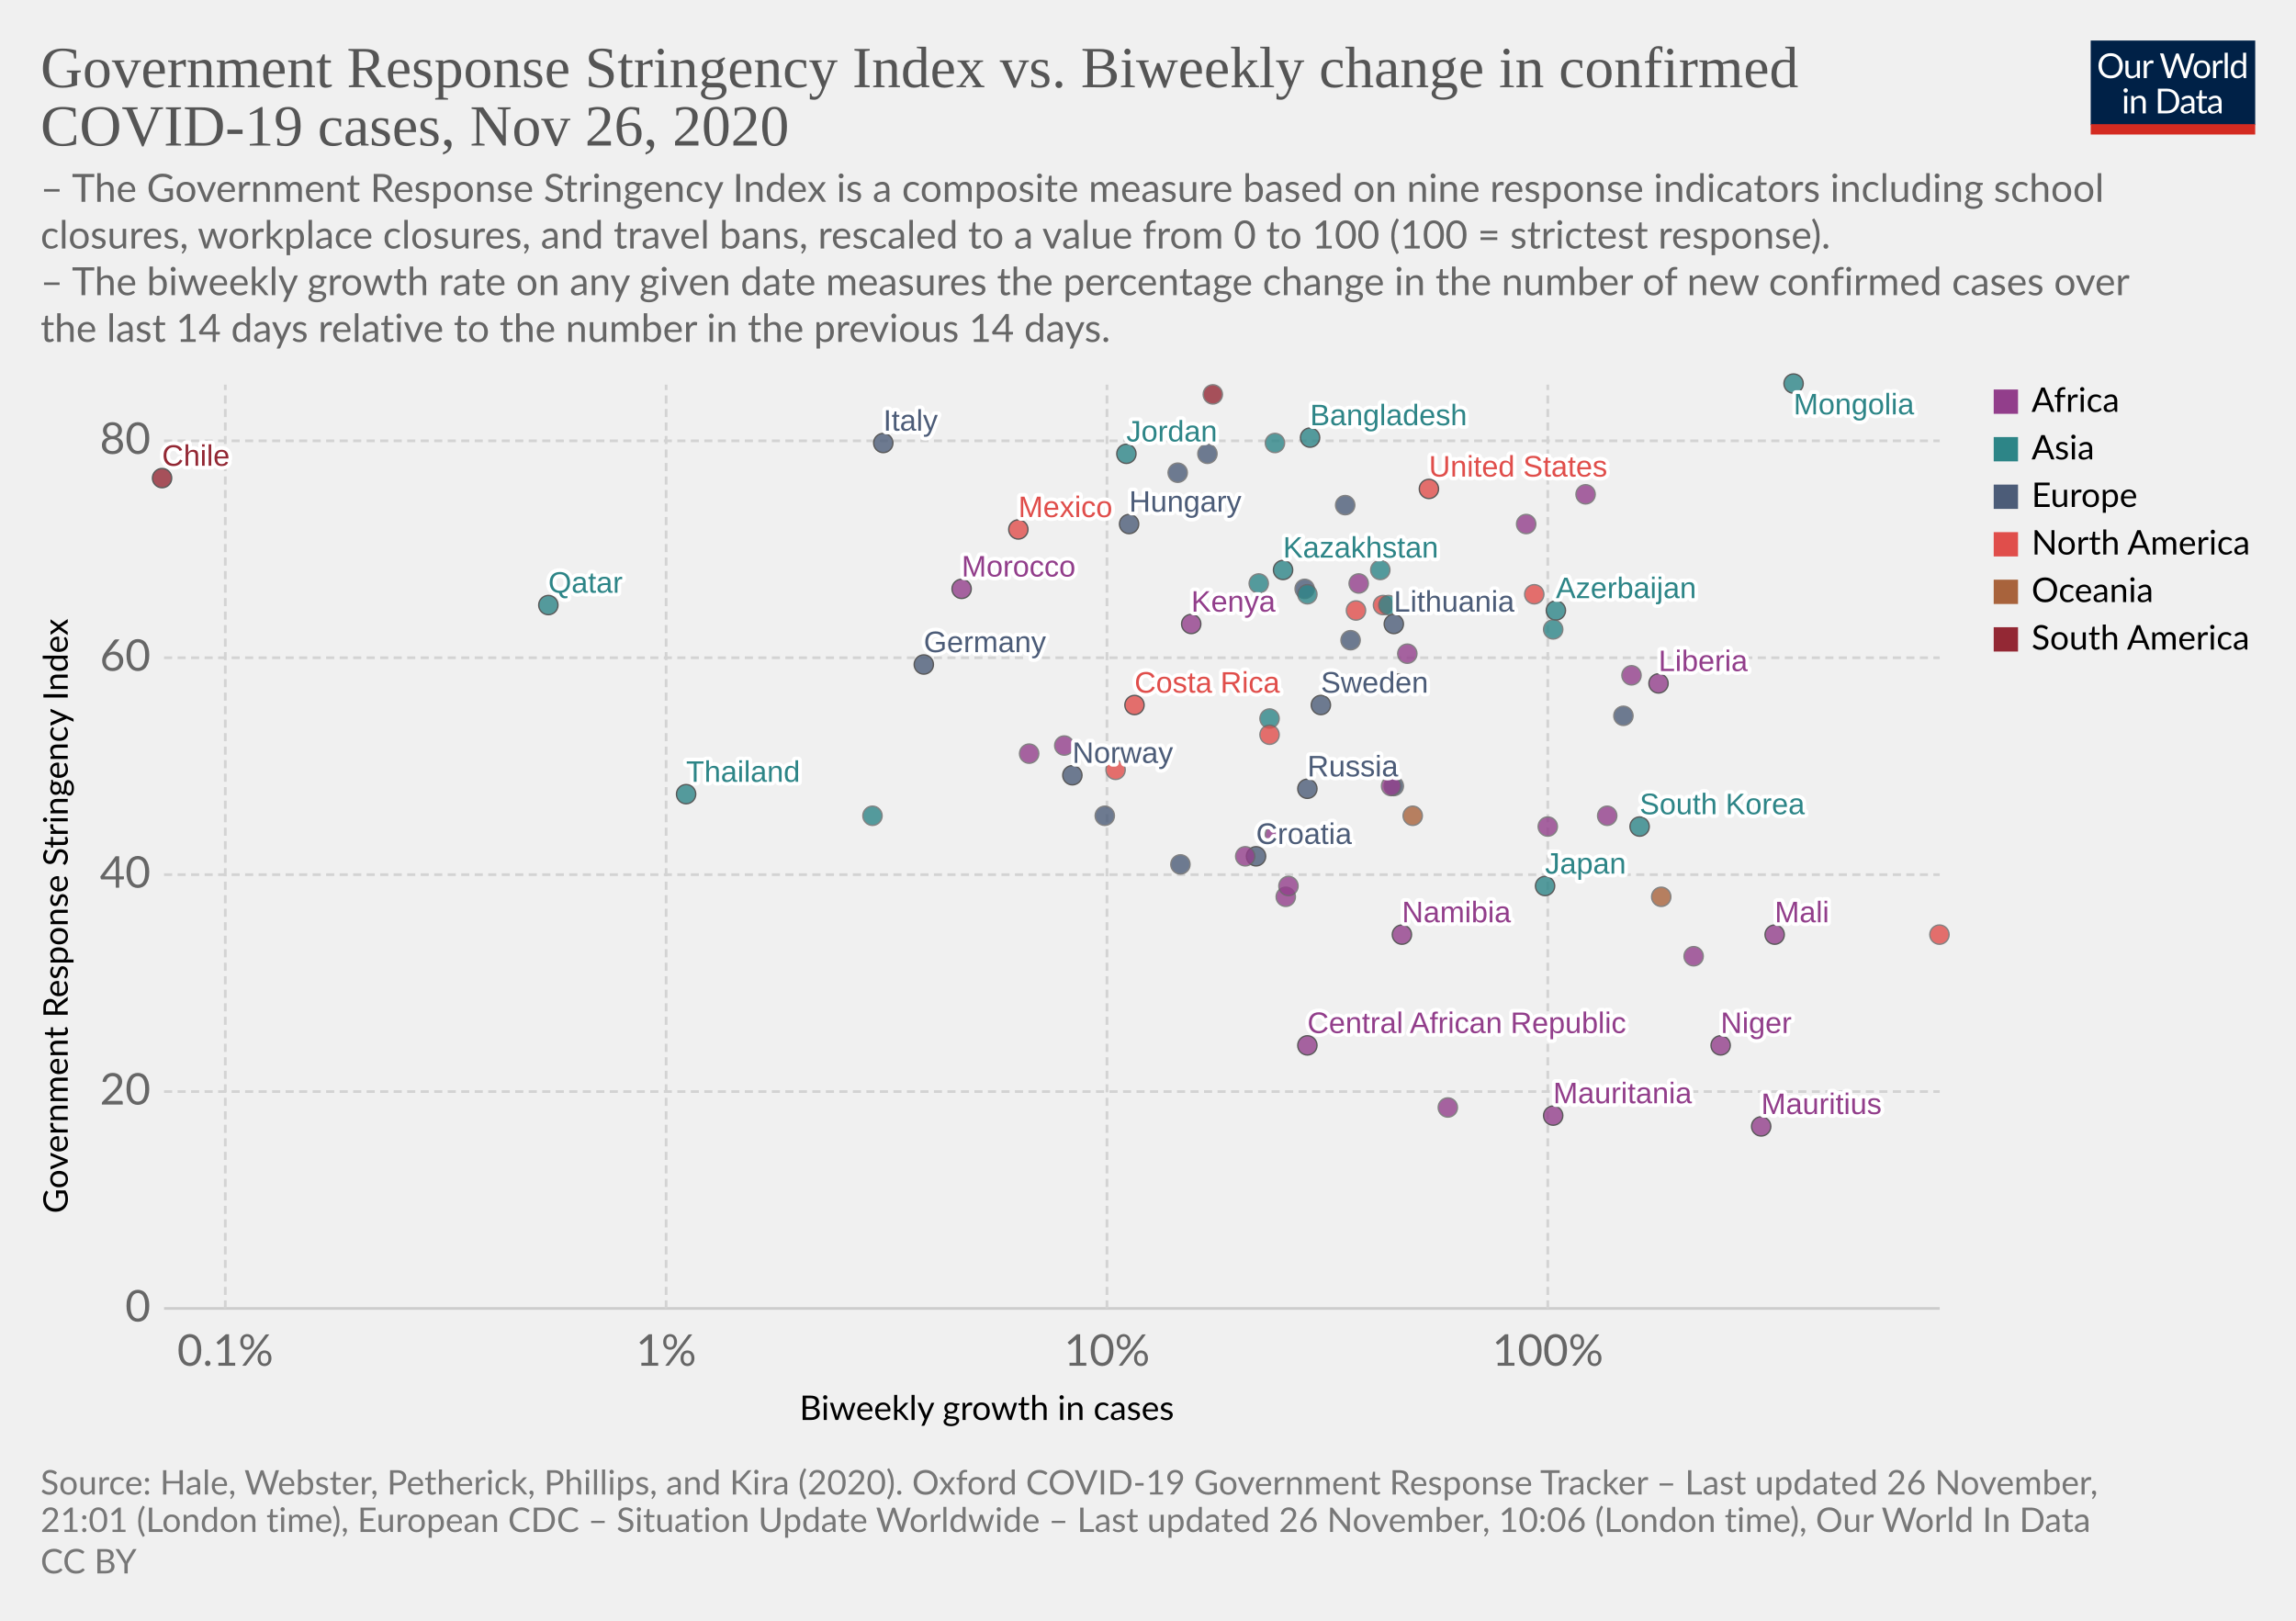
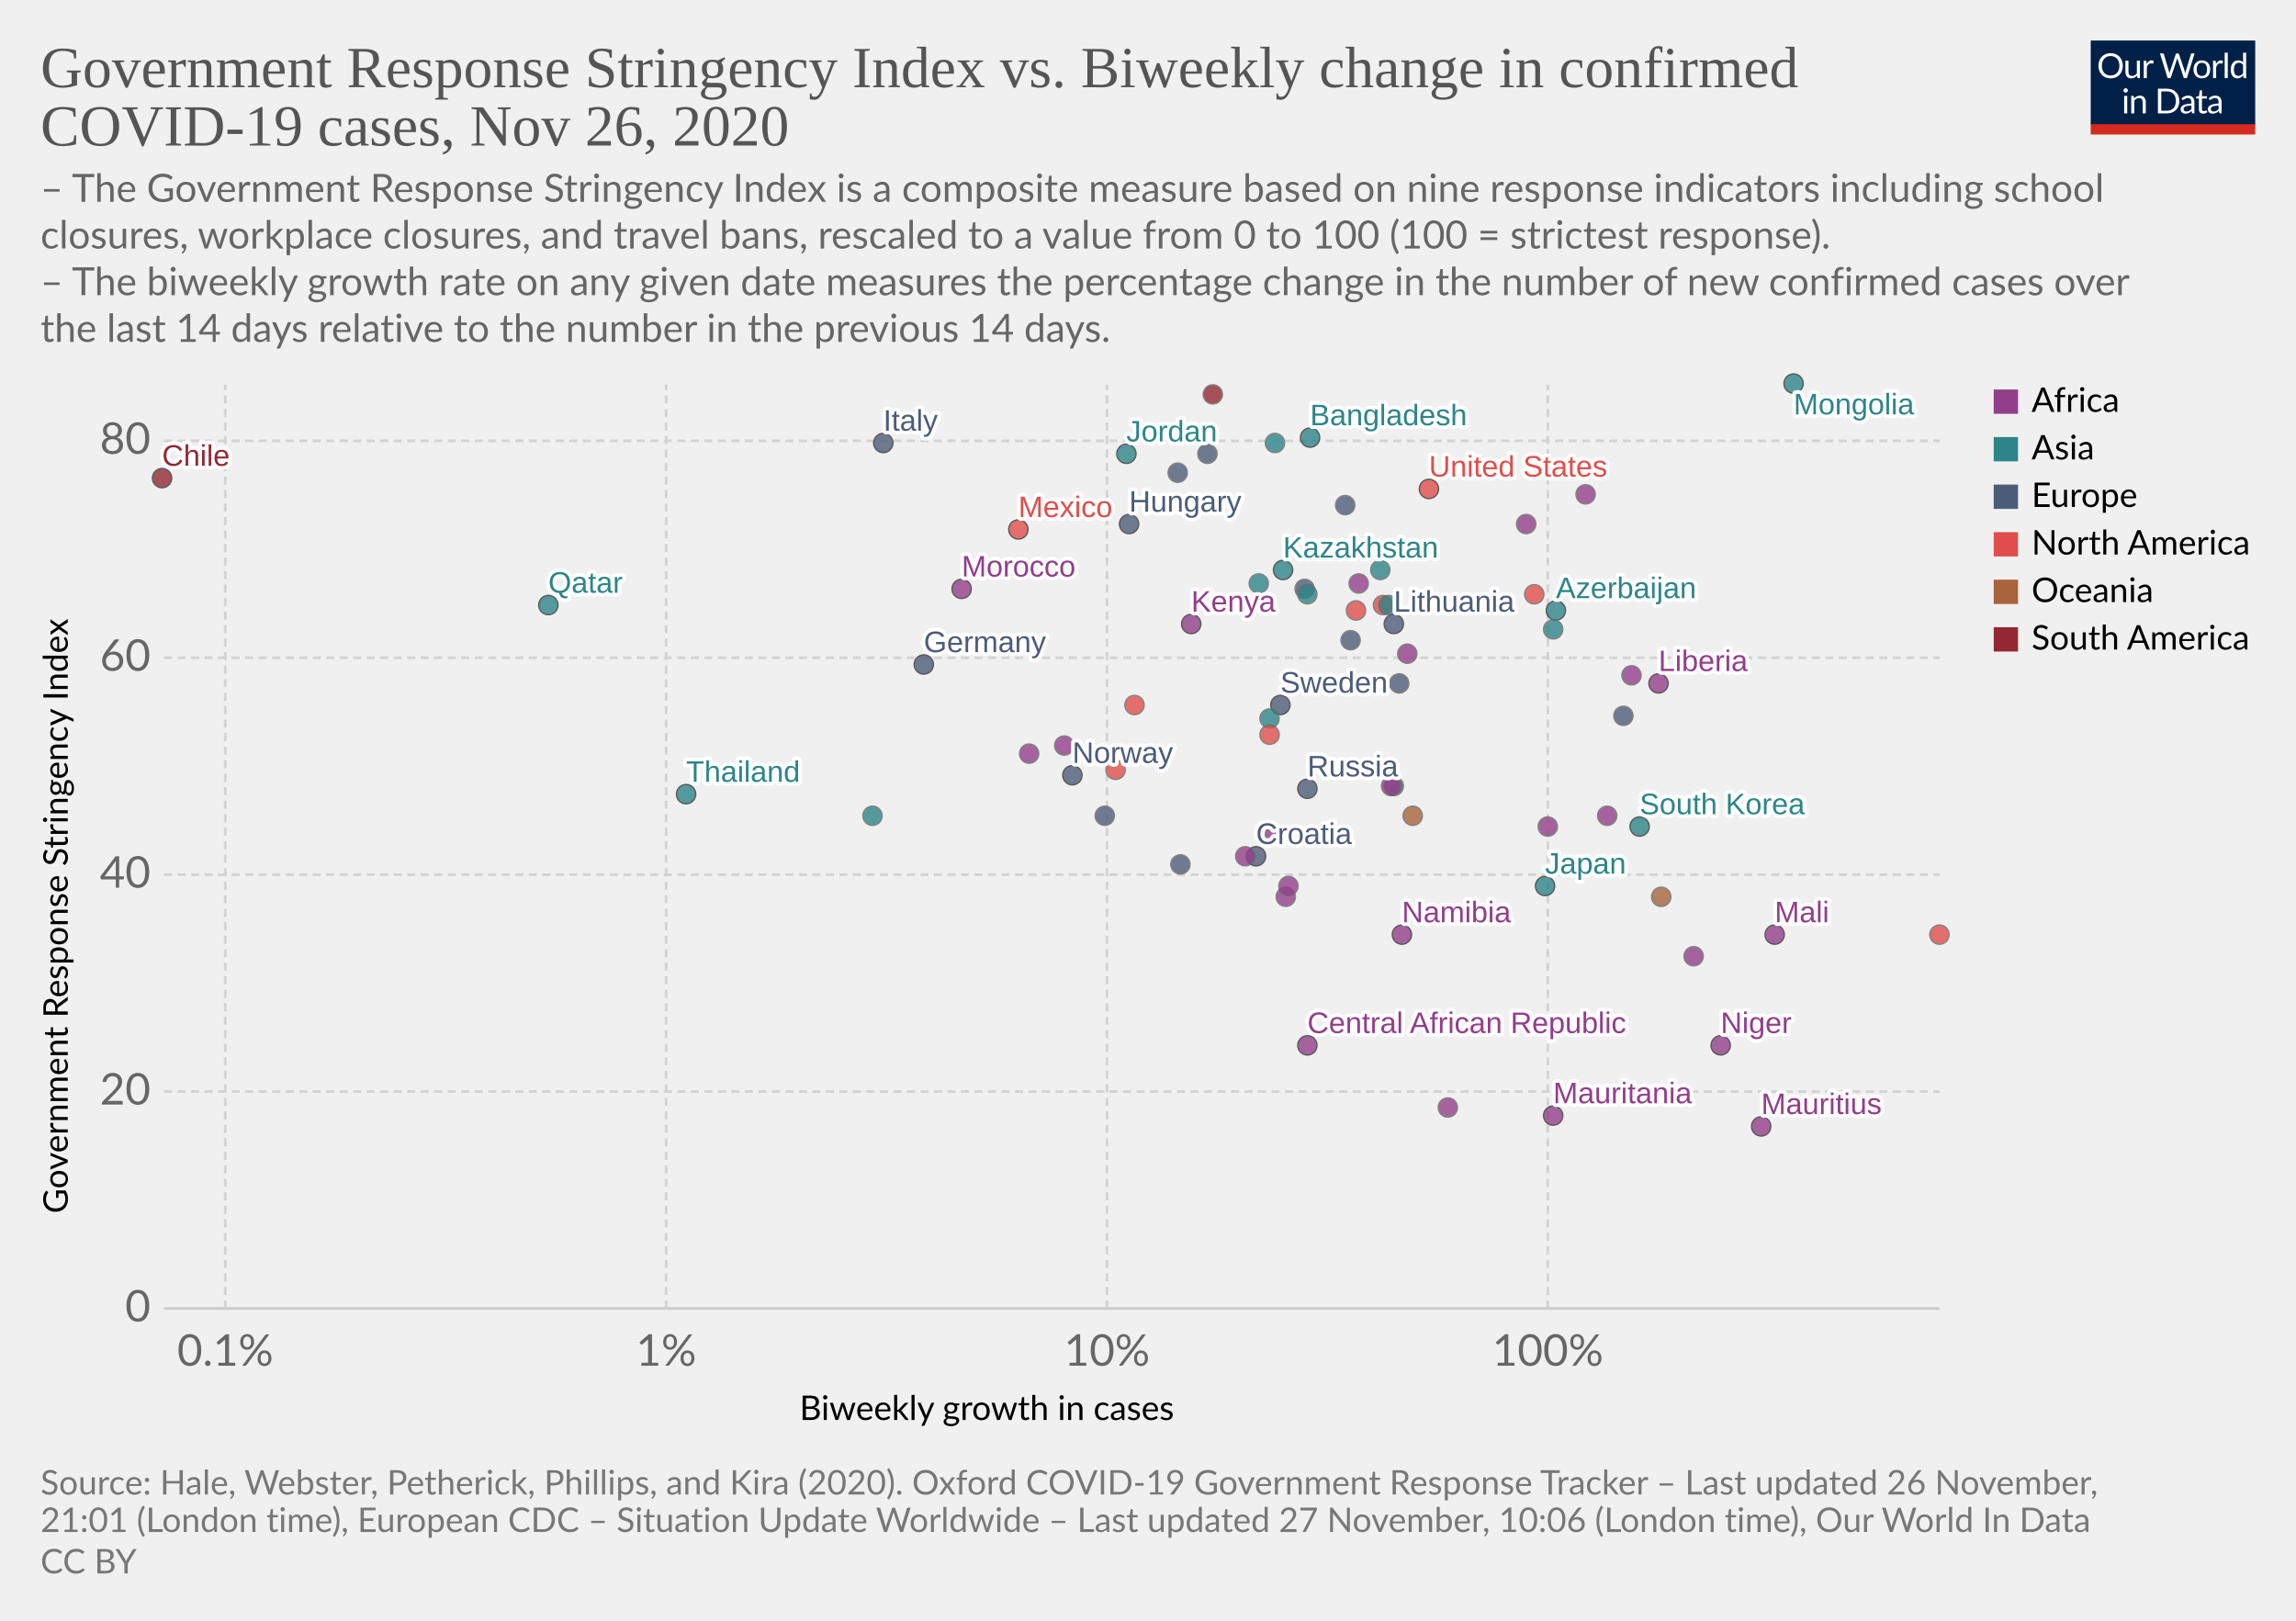
<svg xmlns="http://www.w3.org/2000/svg" version="1.1" style="background-color:#fff;-webkit-font-smoothing:antialiased" width="850" height="600" viewBox="0 0 850 600" font-family="Lato,'Helvetica Neue',Helvetica,Arial,sans-serif" font-size="18" text-rendering="optimizeLegibility">
  <g class="HeaderView">
    <g transform="matrix(.29 0 0 .29 774 15)">
      <svg width="210" height="120" viewBox="0 0 210 120" fill="none">
        <g clip-path="url(#clip0)">
          <path d="M0 0h210v107.89H0V0z" fill="#002147" />
          <path d="M40.98 32.25c0 2.36-.38 4.53-1.12 6.51a14.26 14.26 0 01-8.1 8.4c-1.9.78-4.02 1.17-6.34 1.17a16.6 16.6 0 01-6.33-1.17 14.31 14.31 0 01-8.08-8.4 18.29 18.29 0 01-1.12-6.51c0-2.36.38-4.53 1.12-6.5a14.32 14.32 0 018.07-8.44c1.92-.8 4.03-1.19 6.34-1.19 2.32 0 4.43.4 6.34 1.19 1.92.8 3.56 1.9 4.93 3.34a14.87 14.87 0 013.17 5.1 18.1 18.1 0 011.12 6.5zm-4.38 0c0-1.94-.26-3.68-.8-5.22a10.91 10.91 0 00-2.24-3.89 9.68 9.68 0 00-3.52-2.46 11.95 11.95 0 00-4.62-.86c-1.68 0-3.21.28-4.6.86a9.88 9.88 0 00-3.54 2.46 10.91 10.91 0 00-2.24 3.9c-.53 1.53-.8 3.27-.8 5.2 0 1.94.27 3.68.8 5.22a11.17 11.17 0 002.24 3.9 10.01 10.01 0 003.55 2.44c1.38.56 2.9.83 4.6.83 1.7 0 3.24-.27 4.61-.83a9.8 9.8 0 003.52-2.44 11.17 11.17 0 002.25-3.9c.53-1.54.8-3.28.8-5.21zm26.22-6.54V48H60.5c-.56 0-.9-.27-1.05-.81l-.31-2.4a12.45 12.45 0 01-3.26 2.6c-1.2.64-2.58.96-4.13.96-1.22 0-2.3-.2-3.24-.6a6.52 6.52 0 01-2.33-1.7 7.37 7.37 0 01-1.43-2.67c-.3-1.04-.46-2.2-.46-3.45V25.7h3.91v14.22c0 1.68.38 2.99 1.15 3.91.77.93 1.96 1.39 3.54 1.39 1.16 0 2.24-.27 3.23-.82a10.42 10.42 0 002.8-2.28V25.7h3.91zm8.61 4.47a9.94 9.94 0 012.6-3.56 5.64 5.64 0 013.76-1.3c.47 0 .92.05 1.34.15.44.1.83.27 1.17.49l-.3 2.92c-.09.37-.3.55-.66.55-.2 0-.5-.04-.9-.13a6.21 6.21 0 00-3.24.18c-.54.2-1.03.5-1.47.92-.42.4-.81.9-1.17 1.5-.33.58-.64 1.26-.92 2.02V48H67.7V25.71h2.25c.42 0 .72.08.88.25.16.16.27.44.33.83l.26 3.39zm61.16-13.7L122.75 48h-3.82l-7.99-24.05a21.95 21.95 0 01-.42-1.58 38.36 38.36 0 01-.44 1.58L102.05 48h-3.83L88.4 16.47h3.54c.38 0 .7.1.95.29.26.2.43.43.5.73l6.52 21.9c.1.4.2.83.28 1.28.1.46.2.94.29 1.46l.3-1.46c.12-.47.25-.9.38-1.27l7.41-21.91c.1-.25.26-.48.51-.69.27-.22.58-.33.95-.33h1.23c.38 0 .69.1.92.29.24.2.41.43.53.73l7.4 21.9a28.4 28.4 0 01.68 2.62 29.52 29.52 0 01.52-2.61l6.54-21.91c.07-.27.23-.5.48-.7.27-.21.58-.32.95-.32h3.32zm9.35 8.88c1.63 0 3.1.27 4.4.82a9.43 9.43 0 015.46 5.94c.5 1.4.74 2.98.74 4.73 0 1.76-.25 3.34-.74 4.75a9.43 9.43 0 01-5.46 5.92c-1.3.52-2.77.79-4.4.79-1.64 0-3.12-.27-4.44-.8a9.42 9.42 0 01-3.35-2.3c-.92-1-1.63-2.2-2.13-3.61-.49-1.41-.73-3-.73-4.75s.24-3.33.73-4.73c.5-1.43 1.2-2.64 2.13-3.63a9.4 9.4 0 013.35-2.31c1.32-.55 2.8-.82 4.44-.82zm0 19.89c2.2 0 3.84-.73 4.93-2.2 1.08-1.48 1.63-3.54 1.63-6.18 0-2.66-.55-4.72-1.63-6.2-1.09-1.49-2.73-2.23-4.93-2.23-1.12 0-2.09.2-2.93.57a5.7 5.7 0 00-2.06 1.65 7.5 7.5 0 00-1.24 2.67c-.26 1.04-.4 2.22-.4 3.54 0 2.64.55 4.7 1.64 6.18 1.1 1.47 2.76 2.2 4.99 2.2zm17.97-15.07a9.94 9.94 0 012.6-3.56 5.64 5.64 0 013.76-1.3c.47 0 .91.05 1.34.15.44.1.83.27 1.16.49l-.28 2.92c-.09.37-.31.55-.66.55-.2 0-.5-.04-.9-.13a6.2 6.2 0 00-3.24.18c-.54.2-1.03.5-1.47.92-.43.4-.82.9-1.17 1.5a13.1 13.1 0 00-.92 2.02V48h-3.94V25.71h2.24c.43 0 .72.08.88.25.17.16.28.44.33.83l.27 3.39zm15.04-14.59V48h-3.92V15.6h3.92zm19.55 15.43a6.22 6.22 0 00-2.38-2.05 6.7 6.7 0 00-2.86-.6c-2.07 0-3.66.75-4.77 2.23-1.12 1.48-1.68 3.6-1.68 6.33 0 1.46.13 2.7.38 3.74a7.29 7.29 0 001.1 2.56 4.35 4.35 0 001.78 1.45c.7.3 1.5.46 2.4.46 1.29 0 2.41-.3 3.36-.88a9.6 9.6 0 002.67-2.49V31.02zm3.91-15.43V48h-2.33c-.56 0-.9-.27-1.06-.81l-.35-2.71a12.13 12.13 0 01-3.25 2.77 8.28 8.28 0 01-4.23 1.06 7.31 7.31 0 01-6.14-2.9c-.73-.96-1.3-2.15-1.69-3.57a18.35 18.35 0 01.07-9.48 11.29 11.29 0 011.89-3.7 8.7 8.7 0 017.06-3.34 7.96 7.96 0 016.12 2.62V15.59h3.91zM46.61 70.71V93H42.7V70.71h3.91zm.84-7c0 .39-.08.75-.24 1.09a2.81 2.81 0 01-1.52 1.47 2.67 2.67 0 01-2.16 0 2.9 2.9 0 01-1.45-1.47 2.67 2.67 0 010-2.16c.15-.35.35-.65.6-.9.25-.27.53-.47.85-.62a2.67 2.67 0 012.16 0c.35.15.65.35.9.62.27.25.47.55.62.9.16.34.24.7.24 1.08zm7.97 10.24c.49-.54 1-1.04 1.54-1.48a9.85 9.85 0 013.66-1.84 8.96 8.96 0 015.43.35c.94.4 1.72.97 2.33 1.71a7.36 7.36 0 011.43 2.67c.32 1.04.49 2.19.49 3.45V93h-3.94V78.81c0-1.69-.4-3-1.17-3.92-.76-.93-1.93-1.4-3.5-1.4a6.6 6.6 0 00-3.25.83c-1 .56-1.92 1.31-2.77 2.27V93h-3.94V70.71h2.35c.56 0 .9.28 1.04.82l.3 2.42zm57.7 3.3c0 2.36-.37 4.5-1.11 6.44a14.3 14.3 0 01-3.17 4.98 14.1 14.1 0 01-4.93 3.2c-1.9.76-4.02 1.13-6.33 1.13H85.8V61.47h11.77c2.31 0 4.42.39 6.33 1.15a13.8 13.8 0 018.1 8.18 17.75 17.75 0 011.12 6.45zm-4.37 0c0-1.94-.26-3.67-.8-5.2a10.94 10.94 0 00-2.23-3.87 9.57 9.57 0 00-3.53-2.42 12.23 12.23 0 00-4.61-.83h-7.5v24.62h7.5c1.7 0 3.24-.28 4.61-.84a9.7 9.7 0 003.53-2.4 10.94 10.94 0 002.24-3.87c.53-1.53.8-3.26.8-5.2zm19.8 5.72c-1.8.06-3.34.2-4.62.44-1.26.22-2.3.51-3.1.88-.8.36-1.37.8-1.74 1.3-.35.5-.53 1.05-.53 1.67 0 .58.1 1.1.3 1.52a3 3 0 00.76 1.05c.34.27.73.46 1.17.6.45.11.94.17 1.45.17a7.28 7.28 0 003.5-.81 11.95 11.95 0 002.82-2.2v-4.62zm-12.65-9.11a12.73 12.73 0 013.98-2.66c1.43-.59 3-.88 4.73-.88 1.25 0 2.36.2 3.33.61a6.81 6.81 0 013.94 4.38c.33 1.04.5 2.19.5 3.43V93h-1.74a1.8 1.8 0 01-.88-.18c-.2-.13-.36-.38-.48-.74l-.44-2.12c-.59.55-1.16 1.03-1.72 1.46a9.48 9.48 0 01-3.74 1.7c-.69.15-1.46.23-2.3.23-.87 0-1.69-.12-2.45-.35a5.34 5.34 0 01-3.34-2.93 6.64 6.64 0 01-.49-2.64c0-.88.25-1.72.73-2.53a6.33 6.33 0 012.35-2.17c1.09-.63 2.5-1.15 4.25-1.54 1.75-.41 3.89-.65 6.42-.7v-1.75c0-1.73-.37-3.03-1.12-3.91-.75-.9-1.84-1.34-3.28-1.34-.97 0-1.78.12-2.44.37-.64.23-1.2.5-1.7.81l-1.23.82c-.33.23-.67.35-1 .35-.27 0-.5-.07-.69-.2a2.1 2.1 0 01-.48-.53l-.7-1.25zm27.67 19.5c-1.76 0-3.12-.5-4.07-1.48-.94-.98-1.41-2.4-1.41-4.25V74h-2.68a.9.9 0 01-.6-.2c-.16-.14-.24-.36-.24-.66v-1.56l3.65-.46.9-6.89a.9.9 0 01.29-.52.88.88 0 01.62-.22H142v7.67h6.44V74H142v13.38c0 .94.22 1.63.68 2.09.45.45 1.04.68 1.76.68a3.21 3.21 0 001.85-.53l.55-.35c.16-.12.3-.18.41-.18.2 0 .4.13.55.38l1.15 1.87a7.45 7.45 0 01-2.44 1.5c-.96.35-1.94.52-2.95.52zm19.68-10.4c-1.8.07-3.34.21-4.62.45-1.26.22-2.3.51-3.1.88-.8.36-1.37.8-1.74 1.3-.35.5-.53 1.05-.53 1.67 0 .58.1 1.1.3 1.52.18.42.44.77.76 1.05.34.27.73.46 1.17.6.45.11.94.17 1.45.17a7.3 7.3 0 003.5-.81 12.04 12.04 0 002.82-2.2v-4.62zm-12.65-9.1a12.72 12.72 0 013.99-2.66c1.42-.59 3-.88 4.72-.88 1.25 0 2.36.2 3.33.61a6.81 6.81 0 013.94 4.38c.33 1.04.5 2.19.5 3.43V93h-1.74a1.8 1.8 0 01-.88-.18c-.2-.13-.36-.38-.48-.74l-.44-2.12c-.59.55-1.16 1.03-1.72 1.46a9.48 9.48 0 01-3.74 1.7c-.69.15-1.46.23-2.3.23-.87 0-1.69-.12-2.45-.35a5.33 5.33 0 01-3.34-2.93 6.62 6.62 0 01-.49-2.64c0-.88.25-1.72.73-2.53a6.33 6.33 0 012.35-2.17c1.09-.63 2.5-1.15 4.25-1.54a31.2 31.2 0 016.42-.7v-1.75c0-1.73-.37-3.03-1.12-3.91-.75-.9-1.84-1.34-3.28-1.34-.97 0-1.78.12-2.44.37-.64.23-1.2.5-1.7.81-.46.3-.87.57-1.22.82-.34.23-.68.35-1.02.35-.26 0-.49-.07-.68-.2a1.88 1.88 0 01-.48-.53l-.7-1.25z" fill="#fff" />
          <path fill="#D42B21" d="M0 106.79h210V120H0z" />
        </g>
        <defs>
          <clipPath id="clip0">
            <path fill="#fff" d="M0 0h210v120H0z" />
          </clipPath>
        </defs>
      </svg>
    </g>
    <a href="https://ourworldindata.org/grapher/government-response-stringency-index-vs-biweekly-change-in-confirmed-covid-19-cases?time=latest" target="_blank" rel="noopener" font-family="&quot;Playfair Display&quot;,Georgia,&quot;Times New Roman&quot;,serif">
      <text font-size="21.6" x="15" y="32.3" fill="#555">
        <tspan x="15" y="32.28">Government Response Stringency Index vs. Biweekly change in confirmed</tspan>
        <tspan x="15" y="53.88">COVID-19 cases, Nov 26, 2020</tspan>
      </text>
    </a>
    <text font-size="14.4" x="15" y="74.7" fill="#666">
      <tspan x="15" y="74.72">– The Government Response Stringency Index is a composite measure based on nine response indicators including school</tspan>
      <tspan x="15" y="92">closures, workplace closures, and travel bans, rescaled to a value from 0 to 100 (100 = strictest response).</tspan>
      <tspan x="15" y="109.28"> – The biweekly growth rate on any given date measures the percentage change in the number of new confirmed cases over</tspan>
      <tspan x="15" y="126.56">the last 14 days relative to the number in the previous 14 days.</tspan>
    </text>
  </g>
  <g class="ScatterPlot">
    <g class="DualAxisView">
      <g class="HorizontalAxis">
        <text font-size="12.6" x="296" y="525.7">
          <tspan x="295.99" y="525.68">Biweekly growth in cases</tspan>
        </text>
        <text x="83.4" y="505.6" fill="#666" text-anchor="middle" font-size="16.2">0.1%</text>
        <text x="246.6" y="505.6" fill="#666" text-anchor="middle" font-size="16.2">1%</text>
        <text x="409.8" y="505.6" fill="#666" text-anchor="middle" font-size="16.2">10%</text>
        <text x="573" y="505.6" fill="#666" text-anchor="middle" font-size="16.2">100%</text>
      </g>
      <g class="VerticalAxis">
        <text font-size="12.6" x="-449.2" y="25.1" transform="rotate(-90)">
          <tspan x="-449.2" y="25.08">Government Response Stringency Index</tspan>
        </text>
        <text x="55.74" y="484.4" fill="#666" dominant-baseline="middle" text-anchor="end" font-size="16.2">0</text>
        <text x="55.74" y="404.1" fill="#666" dominant-baseline="middle" text-anchor="end" font-size="16.2">20</text>
        <text x="55.74" y="323.8" fill="#666" dominant-baseline="middle" text-anchor="end" font-size="16.2">40</text>
        <text x="55.74" y="243.5" fill="#666" dominant-baseline="middle" text-anchor="end" font-size="16.2">60</text>
        <text x="55.74" y="163.2" fill="#666" dominant-baseline="middle" text-anchor="end" font-size="16.2">80</text>
      </g>
      <g class="AxisGridLines horizontalLines">
        <path stroke="#ccc" d="M60.74 484.4h657.35" />
        <path stroke="#d3d3d3" stroke-dasharray="3,2" d="M60.74 404.1h657.35M60.74 323.8h657.35M60.74 243.5h657.35M60.74 163.2h657.35" />
      </g>
      <g class="AxisGridLines verticalLines" stroke="#d3d3d3" stroke-dasharray="3,2">
        <path d="M83.4 484.4v-342M246.6 484.4v-342M409.8 484.4v-342M573 484.4v-342" />
      </g>
    </g>
    <g class="PointsWithLabels clickable" clip-path="url(#a)" font-family="Arial, sans-serif">
      <path fill="rgba(255,255,255,0)" d="M60.74 142.4h657.35v342H60.74z" />
      <defs>
        <clipPath id="a">
          <path d="M50.74 132.4h677.35v362H50.74z" />
        </clipPath>
      </defs>
      <g class="key-Germany_0">
        <circle cx="342" cy="246" r="3.57" fill="#4C5C78" opacity=".8" stroke="#333" stroke-width=".5" />
      </g>
      <g class="key-Italy_0">
        <circle cx="327" cy="164" r="3.57" fill="#4C5C78" opacity=".8" stroke="#333" stroke-width=".5" />
      </g>
      <g class="key-Sweden_0">
-         <circle cx="489" cy="261" r="3.57" fill="#4C5C78" opacity=".8" stroke="#333" stroke-width=".5" />
+         <circle cx="474" cy="261" r="3.57" fill="#4C5C78" opacity=".8" stroke="#333" stroke-width=".5" />
      </g>
      <g class="key-Russia_0">
        <circle cx="484" cy="292" r="3.57" fill="#4C5C78" opacity=".8" stroke="#333" stroke-width=".5" />
      </g>
      <g class="key-United-States_0">
        <circle cx="529" cy="181" r="3.57" fill="#E04E4B" opacity=".8" stroke="#333" stroke-width=".5" />
      </g>
      <g class="key-Japan_0">
        <circle cx="572" cy="328" r="3.57" fill="#2D8587" opacity=".8" stroke="#333" stroke-width=".5" />
      </g>
      <g class="key-Algeria_0">
        <circle cx="565" cy="194" r="3.57" fill="#923E8B" opacity=".8" stroke="#666" stroke-width=".5" />
      </g>
      <g class="key-Namibia_0">
        <circle cx="519" cy="346" r="3.57" fill="#923E8B" opacity=".8" stroke="#333" stroke-width=".5" />
      </g>
      <g class="key-Morocco_0">
        <circle cx="356" cy="218" r="3.57" fill="#923E8B" opacity=".8" stroke="#333" stroke-width=".5" />
      </g>
      <g class="key-Moldova_0">
        <circle cx="516" cy="291" r="3.57" fill="#4C5C78" opacity=".8" stroke="#666" stroke-width=".5" />
      </g>
      <g class="key-Mongolia_0">
        <circle cx="664" cy="142" r="3.57" fill="#2D8587" opacity=".8" stroke="#333" stroke-width=".5" />
      </g>
      <g class="key-Mexico_0">
        <circle cx="377" cy="196" r="3.57" fill="#E04E4B" opacity=".8" stroke="#333" stroke-width=".5" />
      </g>
      <g class="key-Mauritania_0">
        <circle cx="575" cy="413" r="3.57" fill="#923E8B" opacity=".8" stroke="#333" stroke-width=".5" />
      </g>
      <g class="key-Mali_0">
        <circle cx="657" cy="346" r="3.57" fill="#923E8B" opacity=".8" stroke="#333" stroke-width=".5" />
      </g>
      <g class="key-Lithuania_0">
        <circle cx="516" cy="231" r="3.57" fill="#4C5C78" opacity=".8" stroke="#333" stroke-width=".5" />
      </g>
      <g class="key-Liberia_0">
        <circle cx="614" cy="253" r="3.57" fill="#923E8B" opacity=".8" stroke="#333" stroke-width=".5" />
      </g>
      <g class="key-Latvia_0">
        <circle cx="518" cy="253" r="3.57" fill="#4C5C78" opacity=".8" stroke="#666" stroke-width=".5" />
      </g>
      <g class="key-South-Korea_0">
        <circle cx="607" cy="306" r="3.57" fill="#2D8587" opacity=".8" stroke="#333" stroke-width=".5" />
      </g>
      <g class="key-Kenya_0">
        <circle cx="441" cy="231" r="3.57" fill="#923E8B" opacity=".8" stroke="#333" stroke-width=".5" />
      </g>
      <g class="key-Jordan_0">
        <circle cx="417" cy="168" r="3.57" fill="#2D8587" opacity=".8" stroke="#333" stroke-width=".5" />
      </g>
      <g class="key-Azerbaijan_0">
        <circle cx="576" cy="226" r="3.57" fill="#2D8587" opacity=".8" stroke="#333" stroke-width=".5" />
      </g>
      <g class="key-Bangladesh_0">
        <circle cx="485" cy="162" r="3.57" fill="#2D8587" opacity=".8" stroke="#333" stroke-width=".5" />
      </g>
      <g class="key-Bhutan_0">
        <circle cx="466" cy="216" r="3.57" fill="#2D8587" opacity=".8" stroke="#666" stroke-width=".5" />
      </g>
      <g class="key-Cameroon_0">
        <circle cx="595" cy="302" r="3.57" fill="#923E8B" opacity=".8" stroke="#666" stroke-width=".5" />
      </g>
      <g class="key-Canada_0">
        <circle cx="502" cy="226" r="3.57" fill="#E04E4B" opacity=".8" stroke="#666" stroke-width=".5" />
      </g>
      <g class="key-Serbia_0">
        <circle cx="601" cy="265" r="3.57" fill="#4C5C78" opacity=".8" stroke="#666" stroke-width=".5" />
      </g>
      <g class="key-Senegal_0">
        <circle cx="476" cy="332" r="3.57" fill="#923E8B" opacity=".8" stroke="#666" stroke-width=".5" />
      </g>
      <g class="key-Rwanda_0">
        <circle cx="604" cy="250" r="3.57" fill="#923E8B" opacity=".8" stroke="#666" stroke-width=".5" />
      </g>
      <g class="key-Romania_0">
        <circle cx="436" cy="175" r="3.57" fill="#4C5C78" opacity=".8" stroke="#666" stroke-width=".5" />
      </g>
      <g class="key-Portugal_0">
        <circle cx="483" cy="218" r="3.57" fill="#4C5C78" opacity=".8" stroke="#666" stroke-width=".5" />
      </g>
      <g class="key-Papua-New-Guinea_0">
        <circle cx="615" cy="332" r="3.57" fill="#A8633C" opacity=".8" stroke="#666" stroke-width=".5" />
      </g>
      <g class="key-Norway_0">
        <circle cx="397" cy="287" r="3.57" fill="#4C5C78" opacity=".8" stroke="#333" stroke-width=".5" />
      </g>
      <g class="key-Nigeria_0">
        <circle cx="381" cy="279" r="3.57" fill="#923E8B" opacity=".8" stroke="#666" stroke-width=".5" />
      </g>
      <g class="key-Niger_0">
        <circle cx="637" cy="387" r="3.57" fill="#923E8B" opacity=".8" stroke="#333" stroke-width=".5" />
      </g>
      <g class="key-Gabon_0">
        <circle cx="503" cy="216" r="3.57" fill="#923E8B" opacity=".8" stroke="#666" stroke-width=".5" />
      </g>
      <g class="key-Eritrea_0">
        <circle cx="587" cy="183" r="3.57" fill="#923E8B" opacity=".8" stroke="#666" stroke-width=".5" />
      </g>
      <g class="key-Ethiopia_0">
        <circle cx="394" cy="276" r="3.57" fill="#923E8B" opacity=".8" stroke="#666" stroke-width=".5" />
      </g>
      <g class="key-Dominican-Republic_0">
        <circle cx="512" cy="224" r="3.57" fill="#E04E4B" opacity=".8" stroke="#666" stroke-width=".5" />
      </g>
      <g class="key-Denmark_0">
        <circle cx="409" cy="302" r="3.57" fill="#4C5C78" opacity=".8" stroke="#666" stroke-width=".5" />
      </g>
      <g class="key-Croatia_0">
        <circle cx="465" cy="317" r="3.57" fill="#4C5C78" opacity=".8" stroke="#333" stroke-width=".5" />
      </g>
      <g class="key-Costa-Rica_0">
-         <circle cx="420" cy="261" r="3.57" fill="#E04E4B" opacity=".8" stroke="#333" stroke-width=".5" />
+         <circle cx="420" cy="261" r="3.57" fill="#E04E4B" opacity=".8" stroke="#666" stroke-width=".5" />
      </g>
      <g class="key-Democratic-Republic-of-Congo_0">
        <circle cx="536" cy="410" r="3.57" fill="#923E8B" opacity=".8" stroke="#666" stroke-width=".5" />
      </g>
      <g class="key-Congo_0">
        <circle cx="573" cy="306" r="3.57" fill="#923E8B" opacity=".8" stroke="#666" stroke-width=".5" />
      </g>
      <g class="key-Chile_0">
        <circle cx="60" cy="177" r="3.57" fill="#932834" opacity=".8" stroke="#333" stroke-width=".5" />
      </g>
      <g class="key-Central-African-Republic_0">
        <circle cx="484" cy="387" r="3.57" fill="#923E8B" opacity=".8" stroke="#333" stroke-width=".5" />
      </g>
      <g class="key-Egypt_0">
        <circle cx="521" cy="242" r="3.57" fill="#923E8B" opacity=".8" stroke="#666" stroke-width=".5" />
      </g>
      <g class="key-Ukraine_0">
        <circle cx="500" cy="237" r="3.57" fill="#4C5C78" opacity=".8" stroke="#666" stroke-width=".5" />
      </g>
      <g class="key-Uganda_0">
        <circle cx="461" cy="317" r="3.57" fill="#923E8B" opacity=".8" stroke="#666" stroke-width=".5" />
      </g>
      <g class="key-United-Arab-Emirates_0">
        <circle cx="323" cy="302" r="3.57" fill="#2D8587" opacity=".8" stroke="#666" stroke-width=".5" />
      </g>
      <g class="key-Trinidad-and-Tobago_0">
        <circle cx="568" cy="220" r="3.57" fill="#E04E4B" opacity=".8" stroke="#666" stroke-width=".5" />
      </g>
      <g class="key-Thailand_0">
        <circle cx="254" cy="294" r="3.57" fill="#2D8587" opacity=".8" stroke="#333" stroke-width=".5" />
      </g>
      <g class="key-Syria_0">
        <circle cx="470" cy="266" r="3.57" fill="#2D8587" opacity=".8" stroke="#666" stroke-width=".5" />
      </g>
      <g class="key-Swaziland_0">
        <circle cx="515" cy="291" r="3.57" fill="#923E8B" opacity=".8" stroke="#666" stroke-width=".5" />
      </g>
      <g class="key-Sudan_0">
        <circle cx="627" cy="354" r="3.57" fill="#923E8B" opacity=".8" stroke="#666" stroke-width=".5" />
      </g>
      <g class="key-Kazakhstan_0">
        <circle cx="475" cy="211" r="3.57" fill="#2D8587" opacity=".8" stroke="#333" stroke-width=".5" />
      </g>
      <g class="key-Israel_0">
        <circle cx="484" cy="220" r="3.57" fill="#2D8587" opacity=".8" stroke="#666" stroke-width=".5" />
      </g>
      <g class="key-Iran_0">
        <circle cx="511" cy="211" r="3.57" fill="#2D8587" opacity=".8" stroke="#666" stroke-width=".5" />
      </g>
      <g class="key-Hungary_0">
        <circle cx="418" cy="194" r="3.57" fill="#4C5C78" opacity=".8" stroke="#333" stroke-width=".5" />
      </g>
      <g class="key-Palestine_0">
        <circle cx="575" cy="233" r="3.57" fill="#2D8587" opacity=".8" stroke="#666" stroke-width=".5" />
      </g>
      <g class="key-Myanmar_0">
        <circle cx="472" cy="164" r="3.57" fill="#2D8587" opacity=".8" stroke="#666" stroke-width=".5" />
      </g>
      <g class="key-Guatemala_0">
        <circle cx="413" cy="285" r="3.57" fill="#E04E4B" opacity=".8" stroke="#666" stroke-width=".5" />
      </g>
      <g class="key-Greece_0">
        <circle cx="447" cy="168" r="3.57" fill="#4C5C78" opacity=".8" stroke="#666" stroke-width=".5" />
      </g>
      <g class="key-Ghana_0">
        <circle cx="477" cy="328" r="3.57" fill="#923E8B" opacity=".8" stroke="#666" stroke-width=".5" />
      </g>
      <g class="key-Georgia_0">
        <circle cx="514" cy="224" r="3.57" fill="#2D8587" opacity=".8" stroke="#666" stroke-width=".5" />
      </g>
      <g class="key-Kosovo_0">
        <circle cx="498" cy="187" r="3.57" fill="#4C5C78" opacity=".8" stroke="#666" stroke-width=".5" />
      </g>
      <g class="key-Dominica_0">
        <circle cx="718" cy="346" r="3.57" fill="#E04E4B" opacity=".8" stroke="#666" stroke-width=".5" />
      </g>
      <g class="key-Fiji_0">
        <circle cx="523" cy="302" r="3.57" fill="#A8633C" opacity=".8" stroke="#666" stroke-width=".5" />
      </g>
      <g class="key-Mauritius_0">
        <circle cx="652" cy="417" r="3.57" fill="#923E8B" opacity=".8" stroke="#333" stroke-width=".5" />
      </g>
      <g class="key-Qatar_0">
        <circle cx="203" cy="224" r="3.57" fill="#2D8587" opacity=".8" stroke="#333" stroke-width=".5" />
      </g>
      <g class="key-San-Marino_0">
        <circle cx="437" cy="320" r="3.57" fill="#4C5C78" opacity=".8" stroke="#666" stroke-width=".5" />
      </g>
      <g class="key-Venezuela_0">
        <circle cx="449" cy="146" r="3.57" fill="#932834" opacity=".8" stroke="#666" stroke-width=".5" />
      </g>
      <g class="key-South-Sudan_0">
        <circle cx="472" cy="309" r="3.57" fill="#923E8B" opacity=".8" stroke="#666" stroke-width=".5" />
      </g>
      <g class="key-El-Salvador_0">
        <circle cx="470" cy="272" r="3.57" fill="#E04E4B" opacity=".8" stroke="#666" stroke-width=".5" />
      </g>
      <g class="backgroundLabels" fill="#333" font-size="11" font-weight="400">
        <text x="342" y="241.43" fill="#fff" stroke="#fff" stroke-linecap="round" stroke-linejoin="round" stroke-width=".25em">Germany</text>
        <text x="342" y="241.43" fill="#4C5C78">Germany</text>
        <text x="327" y="159.43" fill="#fff" stroke="#fff" stroke-linecap="round" stroke-linejoin="round" stroke-width=".25em">Italy</text>
        <text x="327" y="159.43" fill="#4C5C78">Italy</text>
-         <text x="489" y="256.43" fill="#fff" stroke="#fff" stroke-linecap="round" stroke-linejoin="round" stroke-width=".25em">Sweden</text>
-         <text x="489" y="256.43" fill="#4C5C78">Sweden</text>
+         <text x="474" y="256.43" fill="#fff" stroke="#fff" stroke-linecap="round" stroke-linejoin="round" stroke-width=".25em">Sweden</text>
+         <text x="474" y="256.43" fill="#4C5C78">Sweden</text>
        <text x="484" y="287.43" fill="#fff" stroke="#fff" stroke-linecap="round" stroke-linejoin="round" stroke-width=".25em">Russia</text>
        <text x="484" y="287.43" fill="#4C5C78">Russia</text>
        <text x="529" y="176.43" fill="#fff" stroke="#fff" stroke-linecap="round" stroke-linejoin="round" stroke-width=".25em">United States</text>
        <text x="529" y="176.43" fill="#E04E4B">United States</text>
        <text x="572" y="323.43" fill="#fff" stroke="#fff" stroke-linecap="round" stroke-linejoin="round" stroke-width=".25em">Japan</text>
        <text x="572" y="323.43" fill="#2D8587">Japan</text>
        <text x="519" y="341.43" fill="#fff" stroke="#fff" stroke-linecap="round" stroke-linejoin="round" stroke-width=".25em">Namibia</text>
        <text x="519" y="341.43" fill="#923E8B">Namibia</text>
        <text x="356" y="213.43" fill="#fff" stroke="#fff" stroke-linecap="round" stroke-linejoin="round" stroke-width=".25em">Morocco</text>
        <text x="356" y="213.43" fill="#923E8B">Morocco</text>
        <text x="664" y="153.4" fill="#fff" stroke="#fff" stroke-linecap="round" stroke-linejoin="round" stroke-width=".25em">Mongolia</text>
        <text x="664" y="153.4" fill="#2D8587">Mongolia</text>
        <text x="377" y="191.43" fill="#fff" stroke="#fff" stroke-linecap="round" stroke-linejoin="round" stroke-width=".25em">Mexico</text>
        <text x="377" y="191.43" fill="#E04E4B">Mexico</text>
        <text x="575" y="408.43" fill="#fff" stroke="#fff" stroke-linecap="round" stroke-linejoin="round" stroke-width=".25em">Mauritania</text>
        <text x="575" y="408.43" fill="#923E8B">Mauritania</text>
        <text x="657" y="341.43" fill="#fff" stroke="#fff" stroke-linecap="round" stroke-linejoin="round" stroke-width=".25em">Mali</text>
        <text x="657" y="341.43" fill="#923E8B">Mali</text>
        <text x="516" y="226.43" fill="#fff" stroke="#fff" stroke-linecap="round" stroke-linejoin="round" stroke-width=".25em">Lithuania</text>
        <text x="516" y="226.43" fill="#4C5C78">Lithuania</text>
        <text x="614" y="248.43" fill="#fff" stroke="#fff" stroke-linecap="round" stroke-linejoin="round" stroke-width=".25em">Liberia</text>
        <text x="614" y="248.43" fill="#923E8B">Liberia</text>
        <text x="607" y="301.43" fill="#fff" stroke="#fff" stroke-linecap="round" stroke-linejoin="round" stroke-width=".25em">South Korea</text>
        <text x="607" y="301.43" fill="#2D8587">South Korea</text>
        <text x="441" y="226.43" fill="#fff" stroke="#fff" stroke-linecap="round" stroke-linejoin="round" stroke-width=".25em">Kenya</text>
        <text x="441" y="226.43" fill="#923E8B">Kenya</text>
        <text x="417" y="163.43" fill="#fff" stroke="#fff" stroke-linecap="round" stroke-linejoin="round" stroke-width=".25em">Jordan</text>
        <text x="417" y="163.43" fill="#2D8587">Jordan</text>
        <text x="576" y="221.43" fill="#fff" stroke="#fff" stroke-linecap="round" stroke-linejoin="round" stroke-width=".25em">Azerbaijan</text>
        <text x="576" y="221.43" fill="#2D8587">Azerbaijan</text>
        <text x="485" y="157.43" fill="#fff" stroke="#fff" stroke-linecap="round" stroke-linejoin="round" stroke-width=".25em">Bangladesh</text>
        <text x="485" y="157.43" fill="#2D8587">Bangladesh</text>
        <text x="397" y="282.43" fill="#fff" stroke="#fff" stroke-linecap="round" stroke-linejoin="round" stroke-width=".25em">Norway</text>
        <text x="397" y="282.43" fill="#4C5C78">Norway</text>
        <text x="637" y="382.43" fill="#fff" stroke="#fff" stroke-linecap="round" stroke-linejoin="round" stroke-width=".25em">Niger</text>
        <text x="637" y="382.43" fill="#923E8B">Niger</text>
        <text x="465" y="312.43" fill="#fff" stroke="#fff" stroke-linecap="round" stroke-linejoin="round" stroke-width=".25em">Croatia</text>
        <text x="465" y="312.43" fill="#4C5C78">Croatia</text>
-         <text x="420" y="256.43" fill="#fff" stroke="#fff" stroke-linecap="round" stroke-linejoin="round" stroke-width=".25em">Costa Rica</text>
-         <text x="420" y="256.43" fill="#E04E4B">Costa Rica</text>
        <text x="60" y="172.43" fill="#fff" stroke="#fff" stroke-linecap="round" stroke-linejoin="round" stroke-width=".25em">Chile</text>
        <text x="60" y="172.43" fill="#932834">Chile</text>
        <text x="484" y="382.43" fill="#fff" stroke="#fff" stroke-linecap="round" stroke-linejoin="round" stroke-width=".25em">Central African Republic</text>
        <text x="484" y="382.43" fill="#923E8B">Central African Republic</text>
        <text x="254" y="289.43" fill="#fff" stroke="#fff" stroke-linecap="round" stroke-linejoin="round" stroke-width=".25em">Thailand</text>
        <text x="254" y="289.43" fill="#2D8587">Thailand</text>
        <text x="475" y="206.43" fill="#fff" stroke="#fff" stroke-linecap="round" stroke-linejoin="round" stroke-width=".25em">Kazakhstan</text>
        <text x="475" y="206.43" fill="#2D8587">Kazakhstan</text>
        <text x="418" y="189.43" fill="#fff" stroke="#fff" stroke-linecap="round" stroke-linejoin="round" stroke-width=".25em">Hungary</text>
        <text x="418" y="189.43" fill="#4C5C78">Hungary</text>
        <text x="652" y="412.43" fill="#fff" stroke="#fff" stroke-linecap="round" stroke-linejoin="round" stroke-width=".25em">Mauritius</text>
        <text x="652" y="412.43" fill="#923E8B">Mauritius</text>
        <text x="203" y="219.43" fill="#fff" stroke="#fff" stroke-linecap="round" stroke-linejoin="round" stroke-width=".25em">Qatar</text>
        <text x="203" y="219.43" fill="#2D8587">Qatar</text>
      </g>
    </g>
    <g class="ScatterColorLegend clickable" cursor="pointer">
      <g class="legendMark">
        <path fill="#923E8B" d="M738.09 144.2h9v9h-9z" />
        <text font-size="12.6" x="752.1" y="152.5">
          <tspan x="752.09" y="152.48">Africa</tspan>
        </text>
      </g>
      <g class="legendMark">
        <path fill="#2D8587" d="M738.09 161.8h9v9h-9z" />
        <text font-size="12.6" x="752.1" y="170.1">
          <tspan x="752.09" y="170.08">Asia</tspan>
        </text>
      </g>
      <g class="legendMark">
        <path fill="#4C5C78" d="M738.09 179.4h9v9h-9z" />
        <text font-size="12.6" x="752.1" y="187.7">
          <tspan x="752.09" y="187.68">Europe</tspan>
        </text>
      </g>
      <g class="legendMark">
        <path fill="#E04E4B" d="M738.09 197h9v9h-9z" />
        <text font-size="12.6" x="752.1" y="205.3">
          <tspan x="752.09" y="205.28">North America</tspan>
        </text>
      </g>
      <g class="legendMark">
        <path fill="#A8633C" d="M738.09 214.6h9v9h-9z" />
        <text font-size="12.6" x="752.1" y="222.9">
          <tspan x="752.09" y="222.88">Oceania</tspan>
        </text>
      </g>
      <g class="legendMark">
        <path fill="#932834" d="M738.09 232.2h9v9h-9z" />
        <text font-size="12.6" x="752.1" y="240.5">
          <tspan x="752.09" y="240.48">South America</tspan>
        </text>
      </g>
    </g>
  </g>
  <g class="SourcesFooter" fill="#777">
    <g class="clickable" fill="#777">
      <text font-size="12.6" x="15" y="553.3">
        <tspan x="15" y="553.28">Source: Hale, Webster, Petherick, Phillips, and Kira (2020). Oxford COVID-19 Government Response Tracker – Last updated 26 November,</tspan>
-         <tspan x="15" y="567.14">21:01 (London time), European CDC – Situation Update Worldwide – Last updated 26 November, 10:06 (London time), Our World In Data</tspan>
+         <tspan x="15" y="567.14">21:01 (London time), European CDC – Situation Update Worldwide – Last updated 27 November, 10:06 (London time), Our World In Data</tspan>
      </text>
    </g>
    <text font-size="12.6" x="15" y="582.5">
      <tspan x="15" y="582.48">
        <a class="cclogo" href="http://creativecommons.org/licenses/by/4.0/deed.en_US" target="_blank" fill="#777">CC BY</a>
      </tspan>
    </text>
  </g>
</svg>
